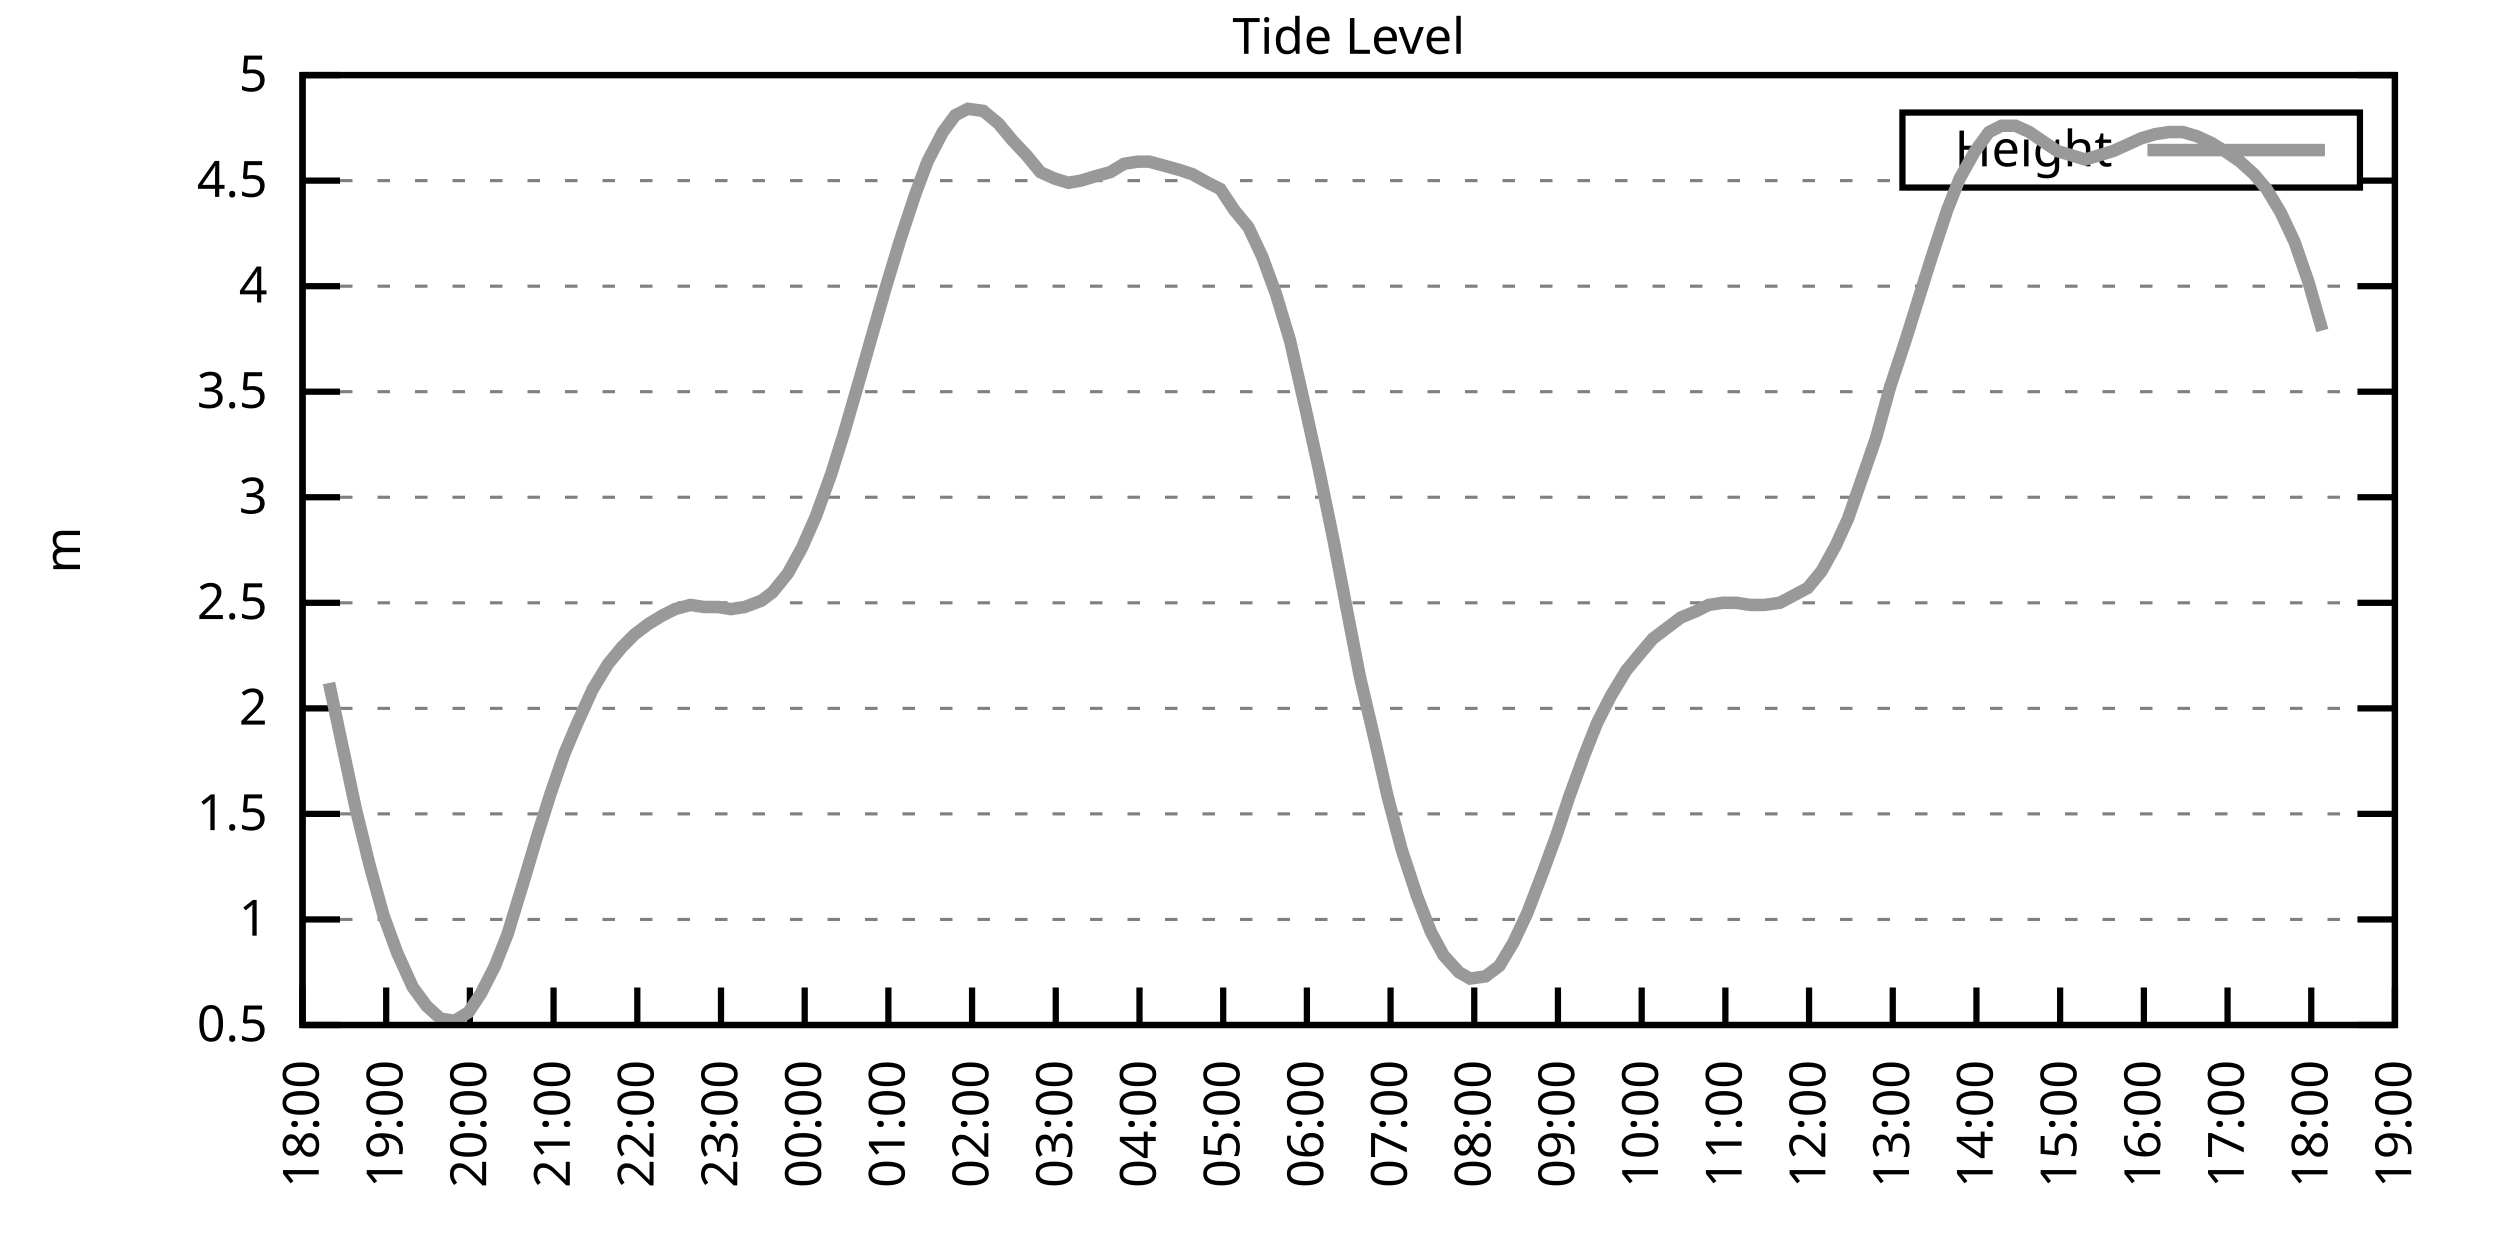
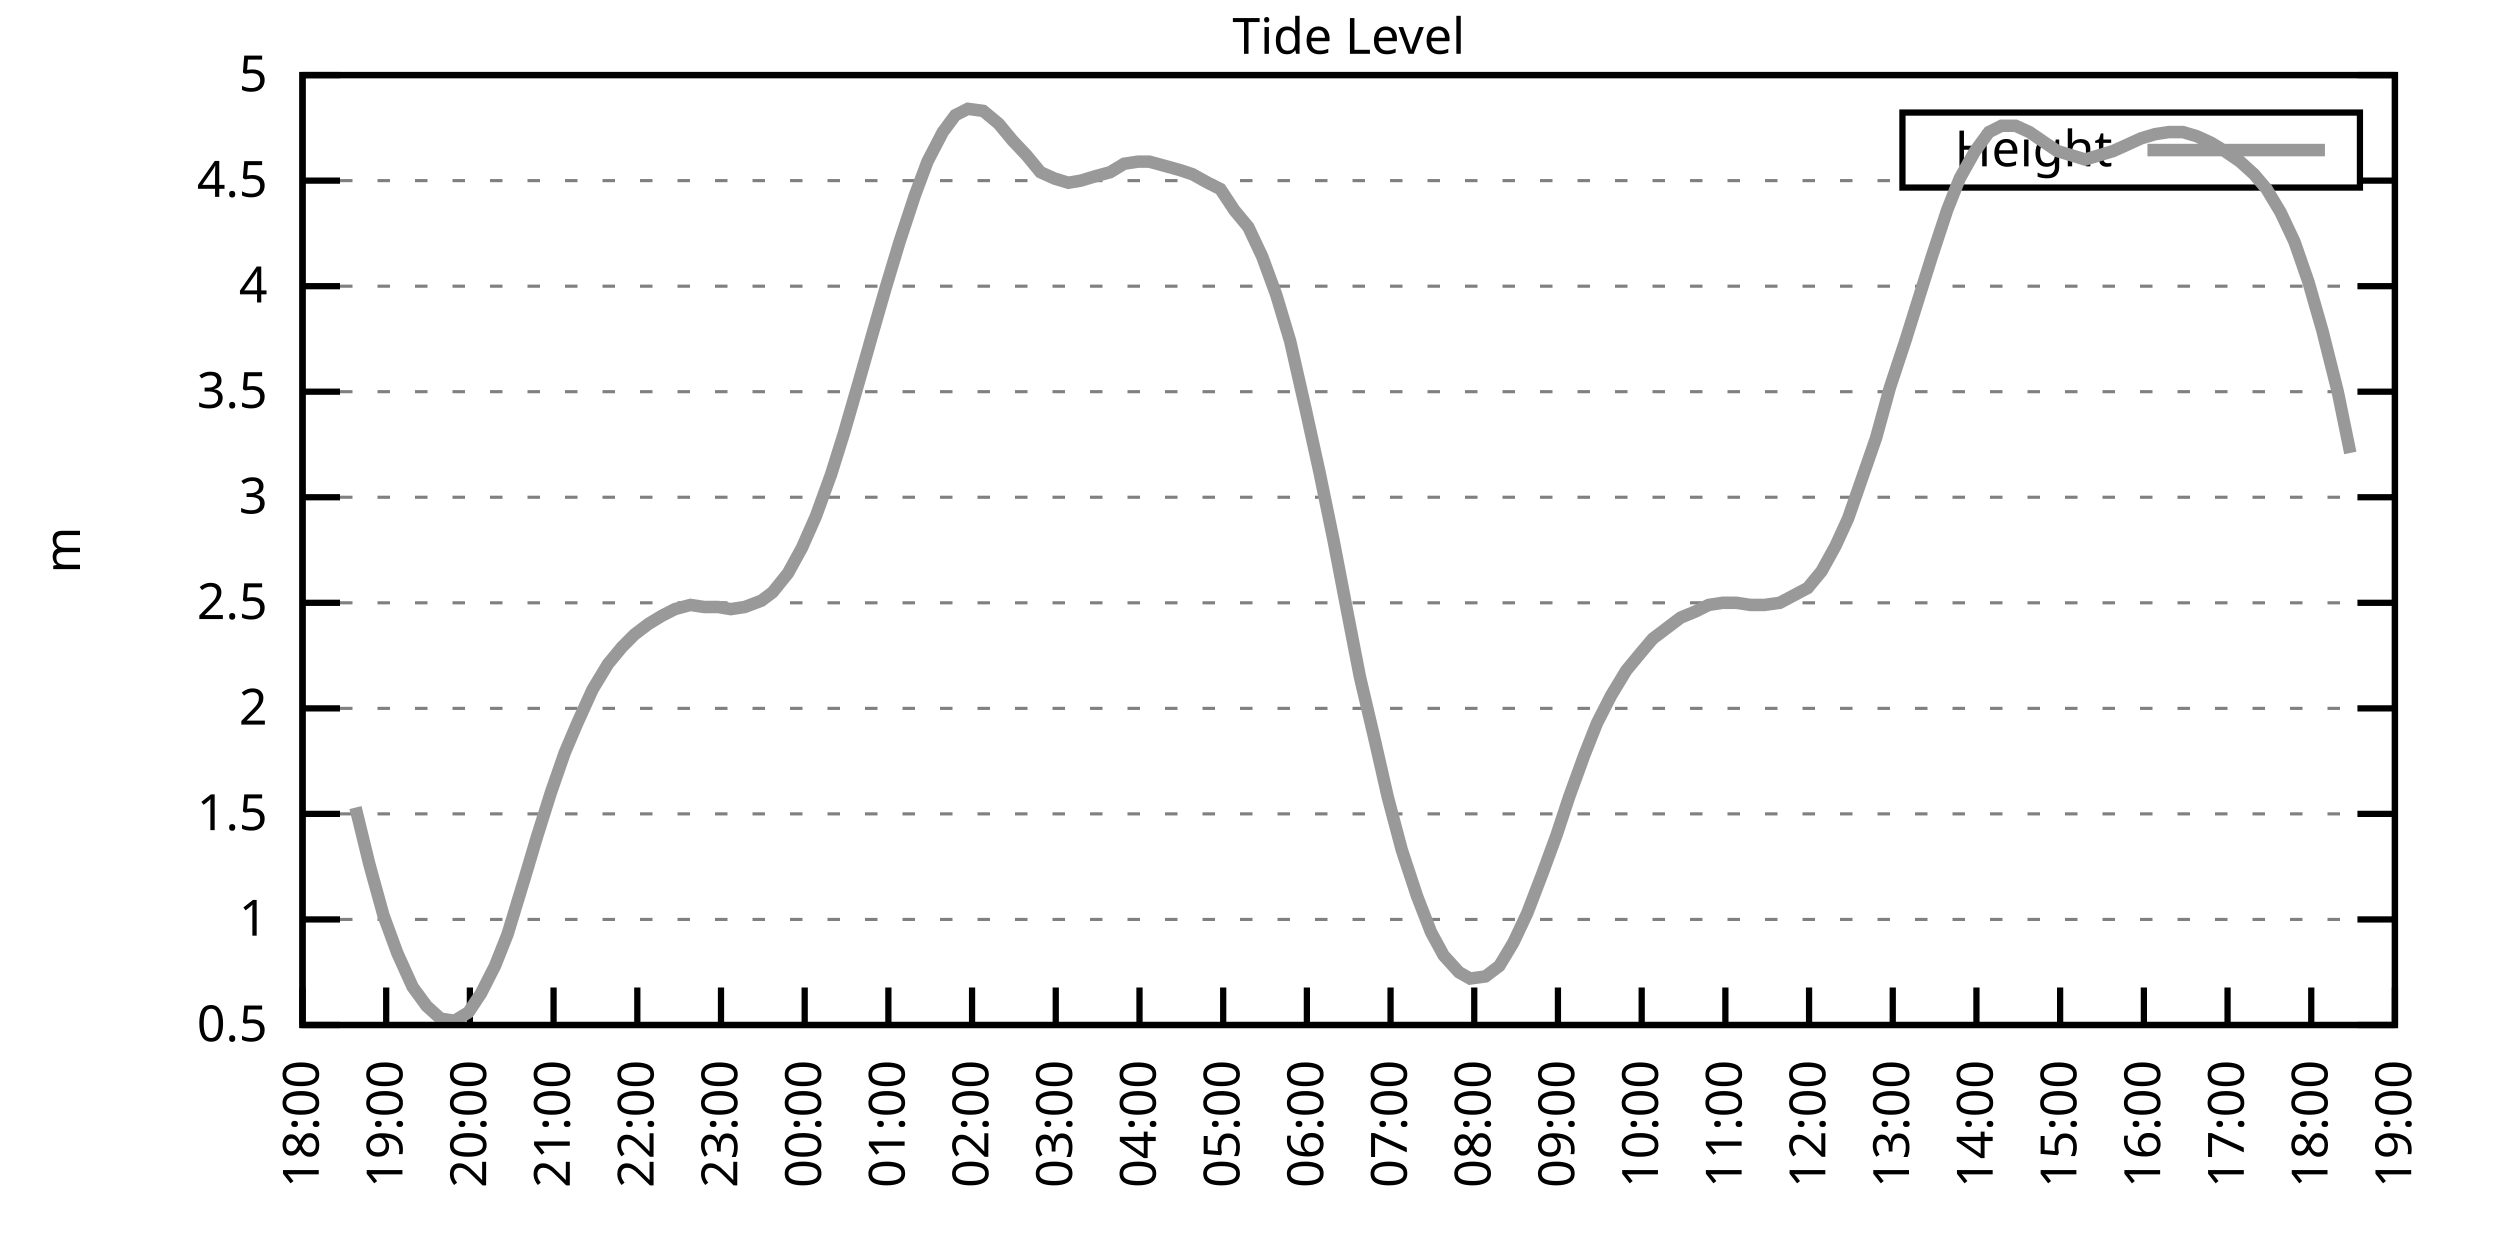
<svg xmlns="http://www.w3.org/2000/svg" xmlns:xlink="http://www.w3.org/1999/xlink" width="400" height="200" viewBox="0 0 400 200">
  <g id="gnuplot_canvas">
    <rect x="0" y="0" width="400" height="200" fill="none" />
    <defs>
      <circle id="gpDot" r="0.5" stroke-width="0.5" stroke="currentColor" />
      <path id="gpPt0" stroke-width="0.333" stroke="currentColor" d="M-1,0 h2 M0,-1 v2" />
      <path id="gpPt1" stroke-width="0.333" stroke="currentColor" d="M-1,-1 L1,1 M1,-1 L-1,1" />
      <path id="gpPt2" stroke-width="0.333" stroke="currentColor" d="M-1,0 L1,0 M0,-1 L0,1 M-1,-1 L1,1 M-1,1 L1,-1" />
      <rect id="gpPt3" stroke-width="0.333" stroke="currentColor" x="-1" y="-1" width="2" height="2" />
      <rect id="gpPt4" stroke-width="0.333" stroke="currentColor" fill="currentColor" x="-1" y="-1" width="2" height="2" />
      <circle id="gpPt5" stroke-width="0.333" stroke="currentColor" cx="0" cy="0" r="1" />
      <use xlink:href="#gpPt5" id="gpPt6" fill="currentColor" stroke="none" />
      <path id="gpPt7" stroke-width="0.333" stroke="currentColor" d="M0,-1.33 L-1.33,0.67 L1.33,0.67 z" />
      <use xlink:href="#gpPt7" id="gpPt8" fill="currentColor" stroke="none" />
      <use xlink:href="#gpPt7" id="gpPt9" stroke="currentColor" transform="rotate(180)" />
      <use xlink:href="#gpPt9" id="gpPt10" fill="currentColor" stroke="none" />
      <use xlink:href="#gpPt3" id="gpPt11" stroke="currentColor" transform="rotate(45)" />
      <use xlink:href="#gpPt11" id="gpPt12" fill="currentColor" stroke="none" />
      <path id="gpPt13" stroke-width="0.333" stroke="currentColor" d="M0,1.330 L1.265,0.411 L0.782,-1.067 L-0.782,-1.076 L-1.265,0.411 z" />
      <use xlink:href="#gpPt13" id="gpPt14" fill="currentColor" stroke="none" />
      <filter id="textbox" filterUnits="objectBoundingBox" x="0" y="0" height="1" width="1">
        <feFlood flood-color="white" flood-opacity="1" result="bgnd" />
        <feComposite in="SourceGraphic" in2="bgnd" operator="atop" />
      </filter>
      <filter id="greybox" filterUnits="objectBoundingBox" x="0" y="0" height="1" width="1">
        <feFlood flood-color="lightgrey" flood-opacity="1" result="grey" />
        <feComposite in="SourceGraphic" in2="grey" operator="atop" />
      </filter>
    </defs>
    <g fill="none" color="white" stroke="currentColor" stroke-width="1.00" stroke-linecap="butt" stroke-linejoin="miter">
</g>
    <g fill="none" color="black" stroke="currentColor" stroke-width="1.00" stroke-linecap="butt" stroke-linejoin="miter">
      <g stroke="none" shape-rendering="crispEdges">
        <polygon fill="rgb(255, 255, 255)" points="48.40,164.00 383.18,164.00 383.18,12.02 48.40,12.02 " />
      </g>
    </g>
    <g fill="none" color="black" stroke="currentColor" stroke-width="1.00" stroke-linecap="butt" stroke-linejoin="miter">
</g>
    <g fill="none" color="black" stroke="black" stroke-width="0.50" stroke-linecap="butt" stroke-linejoin="miter">
</g>
    <g fill="none" color="gray" stroke="currentColor" stroke-width="0.50" stroke-linecap="butt" stroke-linejoin="miter">
      <path stroke="gray" stroke-dasharray="2,4" class="gridline" d="M48.40,164.00 L383.19,164.00  " />
    </g>
    <g fill="none" color="gray" stroke="gray" stroke-width="1.00" stroke-linecap="butt" stroke-linejoin="miter">
</g>
    <g fill="none" color="black" stroke="currentColor" stroke-width="1.00" stroke-linecap="butt" stroke-linejoin="miter">
      <path stroke="black" d="M48.40,164.00 L54.40,164.00 M383.19,164.00 L377.19,164.00  " />
      <g transform="translate(42.80,166.60)" stroke="none" fill="black" font-family="Sans" font-size="8.00" text-anchor="end">
        <text>
          <tspan font-family="Sans"> 0.5</tspan>
        </text>
      </g>
    </g>
    <g fill="none" color="black" stroke="currentColor" stroke-width="1.00" stroke-linecap="butt" stroke-linejoin="miter">
</g>
    <g fill="none" color="black" stroke="black" stroke-width="0.50" stroke-linecap="butt" stroke-linejoin="miter">
</g>
    <g fill="none" color="gray" stroke="currentColor" stroke-width="0.50" stroke-linecap="butt" stroke-linejoin="miter">
      <path stroke="gray" stroke-dasharray="2,4" class="gridline" d="M48.40,147.11 L383.19,147.11  " />
    </g>
    <g fill="none" color="gray" stroke="gray" stroke-width="1.00" stroke-linecap="butt" stroke-linejoin="miter">
</g>
    <g fill="none" color="black" stroke="currentColor" stroke-width="1.00" stroke-linecap="butt" stroke-linejoin="miter">
      <path stroke="black" d="M48.40,147.11 L54.40,147.11 M383.19,147.11 L377.19,147.11  " />
      <g transform="translate(42.80,149.71)" stroke="none" fill="black" font-family="Sans" font-size="8.00" text-anchor="end">
        <text>
          <tspan font-family="Sans"> 1</tspan>
        </text>
      </g>
    </g>
    <g fill="none" color="black" stroke="currentColor" stroke-width="1.00" stroke-linecap="butt" stroke-linejoin="miter">
</g>
    <g fill="none" color="black" stroke="black" stroke-width="0.50" stroke-linecap="butt" stroke-linejoin="miter">
</g>
    <g fill="none" color="gray" stroke="currentColor" stroke-width="0.50" stroke-linecap="butt" stroke-linejoin="miter">
      <path stroke="gray" stroke-dasharray="2,4" class="gridline" d="M48.40,130.22 L383.19,130.22  " />
    </g>
    <g fill="none" color="gray" stroke="gray" stroke-width="1.00" stroke-linecap="butt" stroke-linejoin="miter">
</g>
    <g fill="none" color="black" stroke="currentColor" stroke-width="1.00" stroke-linecap="butt" stroke-linejoin="miter">
      <path stroke="black" d="M48.40,130.22 L54.40,130.22 M383.19,130.22 L377.19,130.22  " />
      <g transform="translate(42.80,132.82)" stroke="none" fill="black" font-family="Sans" font-size="8.00" text-anchor="end">
        <text>
          <tspan font-family="Sans"> 1.5</tspan>
        </text>
      </g>
    </g>
    <g fill="none" color="black" stroke="currentColor" stroke-width="1.00" stroke-linecap="butt" stroke-linejoin="miter">
</g>
    <g fill="none" color="black" stroke="black" stroke-width="0.50" stroke-linecap="butt" stroke-linejoin="miter">
</g>
    <g fill="none" color="gray" stroke="currentColor" stroke-width="0.50" stroke-linecap="butt" stroke-linejoin="miter">
      <path stroke="gray" stroke-dasharray="2,4" class="gridline" d="M48.40,113.34 L383.19,113.34  " />
    </g>
    <g fill="none" color="gray" stroke="gray" stroke-width="1.00" stroke-linecap="butt" stroke-linejoin="miter">
</g>
    <g fill="none" color="black" stroke="currentColor" stroke-width="1.00" stroke-linecap="butt" stroke-linejoin="miter">
      <path stroke="black" d="M48.40,113.34 L54.40,113.34 M383.19,113.34 L377.19,113.34  " />
      <g transform="translate(42.80,115.94)" stroke="none" fill="black" font-family="Sans" font-size="8.00" text-anchor="end">
        <text>
          <tspan font-family="Sans"> 2</tspan>
        </text>
      </g>
    </g>
    <g fill="none" color="black" stroke="currentColor" stroke-width="1.00" stroke-linecap="butt" stroke-linejoin="miter">
</g>
    <g fill="none" color="black" stroke="black" stroke-width="0.50" stroke-linecap="butt" stroke-linejoin="miter">
</g>
    <g fill="none" color="gray" stroke="currentColor" stroke-width="0.50" stroke-linecap="butt" stroke-linejoin="miter">
      <path stroke="gray" stroke-dasharray="2,4" class="gridline" d="M48.40,96.45 L383.19,96.45  " />
    </g>
    <g fill="none" color="gray" stroke="gray" stroke-width="1.00" stroke-linecap="butt" stroke-linejoin="miter">
</g>
    <g fill="none" color="black" stroke="currentColor" stroke-width="1.00" stroke-linecap="butt" stroke-linejoin="miter">
      <path stroke="black" d="M48.40,96.45 L54.40,96.45 M383.19,96.45 L377.19,96.45  " />
      <g transform="translate(42.80,99.05)" stroke="none" fill="black" font-family="Sans" font-size="8.00" text-anchor="end">
        <text>
          <tspan font-family="Sans"> 2.5</tspan>
        </text>
      </g>
    </g>
    <g fill="none" color="black" stroke="currentColor" stroke-width="1.00" stroke-linecap="butt" stroke-linejoin="miter">
</g>
    <g fill="none" color="black" stroke="black" stroke-width="0.50" stroke-linecap="butt" stroke-linejoin="miter">
</g>
    <g fill="none" color="gray" stroke="currentColor" stroke-width="0.50" stroke-linecap="butt" stroke-linejoin="miter">
      <path stroke="gray" stroke-dasharray="2,4" class="gridline" d="M48.40,79.56 L383.19,79.56  " />
    </g>
    <g fill="none" color="gray" stroke="gray" stroke-width="1.00" stroke-linecap="butt" stroke-linejoin="miter">
</g>
    <g fill="none" color="black" stroke="currentColor" stroke-width="1.00" stroke-linecap="butt" stroke-linejoin="miter">
      <path stroke="black" d="M48.40,79.56 L54.40,79.56 M383.19,79.56 L377.19,79.56  " />
      <g transform="translate(42.80,82.16)" stroke="none" fill="black" font-family="Sans" font-size="8.00" text-anchor="end">
        <text>
          <tspan font-family="Sans"> 3</tspan>
        </text>
      </g>
    </g>
    <g fill="none" color="black" stroke="currentColor" stroke-width="1.00" stroke-linecap="butt" stroke-linejoin="miter">
</g>
    <g fill="none" color="black" stroke="black" stroke-width="0.50" stroke-linecap="butt" stroke-linejoin="miter">
</g>
    <g fill="none" color="gray" stroke="currentColor" stroke-width="0.50" stroke-linecap="butt" stroke-linejoin="miter">
      <path stroke="gray" stroke-dasharray="2,4" class="gridline" d="M48.40,62.67 L383.19,62.67  " />
    </g>
    <g fill="none" color="gray" stroke="gray" stroke-width="1.00" stroke-linecap="butt" stroke-linejoin="miter">
</g>
    <g fill="none" color="black" stroke="currentColor" stroke-width="1.00" stroke-linecap="butt" stroke-linejoin="miter">
      <path stroke="black" d="M48.40,62.67 L54.40,62.67 M383.19,62.67 L377.19,62.67  " />
      <g transform="translate(42.80,65.27)" stroke="none" fill="black" font-family="Sans" font-size="8.00" text-anchor="end">
        <text>
          <tspan font-family="Sans"> 3.5</tspan>
        </text>
      </g>
    </g>
    <g fill="none" color="black" stroke="currentColor" stroke-width="1.00" stroke-linecap="butt" stroke-linejoin="miter">
</g>
    <g fill="none" color="black" stroke="black" stroke-width="0.50" stroke-linecap="butt" stroke-linejoin="miter">
</g>
    <g fill="none" color="gray" stroke="currentColor" stroke-width="0.50" stroke-linecap="butt" stroke-linejoin="miter">
      <path stroke="gray" stroke-dasharray="2,4" class="gridline" d="M48.40,45.79 L383.19,45.79  " />
    </g>
    <g fill="none" color="gray" stroke="gray" stroke-width="1.00" stroke-linecap="butt" stroke-linejoin="miter">
</g>
    <g fill="none" color="black" stroke="currentColor" stroke-width="1.00" stroke-linecap="butt" stroke-linejoin="miter">
      <path stroke="black" d="M48.40,45.79 L54.40,45.79 M383.19,45.79 L377.19,45.79  " />
      <g transform="translate(42.80,48.39)" stroke="none" fill="black" font-family="Sans" font-size="8.00" text-anchor="end">
        <text>
          <tspan font-family="Sans"> 4</tspan>
        </text>
      </g>
    </g>
    <g fill="none" color="black" stroke="currentColor" stroke-width="1.00" stroke-linecap="butt" stroke-linejoin="miter">
</g>
    <g fill="none" color="black" stroke="black" stroke-width="0.50" stroke-linecap="butt" stroke-linejoin="miter">
</g>
    <g fill="none" color="gray" stroke="currentColor" stroke-width="0.50" stroke-linecap="butt" stroke-linejoin="miter">
      <path stroke="gray" stroke-dasharray="2,4" class="gridline" d="M48.40,28.90 L304.39,28.90 M377.59,28.90 L383.19,28.90  " />
    </g>
    <g fill="none" color="gray" stroke="gray" stroke-width="1.00" stroke-linecap="butt" stroke-linejoin="miter">
</g>
    <g fill="none" color="black" stroke="currentColor" stroke-width="1.00" stroke-linecap="butt" stroke-linejoin="miter">
      <path stroke="black" d="M48.40,28.90 L54.40,28.90 M383.19,28.90 L377.19,28.90  " />
      <g transform="translate(42.80,31.50)" stroke="none" fill="black" font-family="Sans" font-size="8.00" text-anchor="end">
        <text>
          <tspan font-family="Sans"> 4.5</tspan>
        </text>
      </g>
    </g>
    <g fill="none" color="black" stroke="currentColor" stroke-width="1.00" stroke-linecap="butt" stroke-linejoin="miter">
</g>
    <g fill="none" color="black" stroke="black" stroke-width="0.50" stroke-linecap="butt" stroke-linejoin="miter">
</g>
    <g fill="none" color="gray" stroke="currentColor" stroke-width="0.50" stroke-linecap="butt" stroke-linejoin="miter">
      <path stroke="gray" stroke-dasharray="2,4" class="gridline" d="M48.40,12.01 L383.19,12.01  " />
    </g>
    <g fill="none" color="gray" stroke="gray" stroke-width="1.00" stroke-linecap="butt" stroke-linejoin="miter">
</g>
    <g fill="none" color="black" stroke="currentColor" stroke-width="1.00" stroke-linecap="butt" stroke-linejoin="miter">
      <path stroke="black" d="M48.40,12.01 L54.40,12.01 M383.19,12.01 L377.19,12.01  " />
      <g transform="translate(42.80,14.61)" stroke="none" fill="black" font-family="Sans" font-size="8.00" text-anchor="end">
        <text>
          <tspan font-family="Sans"> 5</tspan>
        </text>
      </g>
    </g>
    <g fill="none" color="black" stroke="currentColor" stroke-width="1.00" stroke-linecap="butt" stroke-linejoin="miter">
      <path stroke="black" d="M48.40,164.00 L48.40,158.00  " />
      <g transform="translate(51.00,169.60) rotate(270.00)" stroke="none" fill="black" font-family="Sans" font-size="8.00" text-anchor="end">
        <text>
          <tspan font-family="Sans">18:00</tspan>
        </text>
      </g>
    </g>
    <g fill="none" color="black" stroke="currentColor" stroke-width="1.00" stroke-linecap="butt" stroke-linejoin="miter">
      <path stroke="black" d="M61.79,164.00 L61.79,158.00  " />
      <g transform="translate(64.39,169.60) rotate(270.00)" stroke="none" fill="black" font-family="Sans" font-size="8.00" text-anchor="end">
        <text>
          <tspan font-family="Sans">19:00</tspan>
        </text>
      </g>
    </g>
    <g fill="none" color="black" stroke="currentColor" stroke-width="1.00" stroke-linecap="butt" stroke-linejoin="miter">
      <path stroke="black" d="M75.18,164.00 L75.18,158.00  " />
      <g transform="translate(77.78,169.60) rotate(270.00)" stroke="none" fill="black" font-family="Sans" font-size="8.00" text-anchor="end">
        <text>
          <tspan font-family="Sans">20:00</tspan>
        </text>
      </g>
    </g>
    <g fill="none" color="black" stroke="currentColor" stroke-width="1.00" stroke-linecap="butt" stroke-linejoin="miter">
      <path stroke="black" d="M88.57,164.00 L88.57,158.00  " />
      <g transform="translate(91.17,169.60) rotate(270.00)" stroke="none" fill="black" font-family="Sans" font-size="8.00" text-anchor="end">
        <text>
          <tspan font-family="Sans">21:00</tspan>
        </text>
      </g>
    </g>
    <g fill="none" color="black" stroke="currentColor" stroke-width="1.00" stroke-linecap="butt" stroke-linejoin="miter">
      <path stroke="black" d="M101.97,164.00 L101.97,158.00  " />
      <g transform="translate(104.57,169.60) rotate(270.00)" stroke="none" fill="black" font-family="Sans" font-size="8.00" text-anchor="end">
        <text>
          <tspan font-family="Sans">22:00</tspan>
        </text>
      </g>
    </g>
    <g fill="none" color="black" stroke="currentColor" stroke-width="1.00" stroke-linecap="butt" stroke-linejoin="miter">
      <path stroke="black" d="M115.36,164.00 L115.36,158.00  " />
      <g transform="translate(117.96,169.60) rotate(270.00)" stroke="none" fill="black" font-family="Sans" font-size="8.00" text-anchor="end">
        <text>
          <tspan font-family="Sans">23:00</tspan>
        </text>
      </g>
    </g>
    <g fill="none" color="black" stroke="currentColor" stroke-width="1.00" stroke-linecap="butt" stroke-linejoin="miter">
      <path stroke="black" d="M128.75,164.00 L128.75,158.00  " />
      <g transform="translate(131.35,169.60) rotate(270.00)" stroke="none" fill="black" font-family="Sans" font-size="8.00" text-anchor="end">
        <text>
          <tspan font-family="Sans">00:00</tspan>
        </text>
      </g>
    </g>
    <g fill="none" color="black" stroke="currentColor" stroke-width="1.00" stroke-linecap="butt" stroke-linejoin="miter">
      <path stroke="black" d="M142.14,164.00 L142.14,158.00  " />
      <g transform="translate(144.74,169.60) rotate(270.00)" stroke="none" fill="black" font-family="Sans" font-size="8.00" text-anchor="end">
        <text>
          <tspan font-family="Sans">01:00</tspan>
        </text>
      </g>
    </g>
    <g fill="none" color="black" stroke="currentColor" stroke-width="1.00" stroke-linecap="butt" stroke-linejoin="miter">
      <path stroke="black" d="M155.53,164.00 L155.53,158.00  " />
      <g transform="translate(158.13,169.60) rotate(270.00)" stroke="none" fill="black" font-family="Sans" font-size="8.00" text-anchor="end">
        <text>
          <tspan font-family="Sans">02:00</tspan>
        </text>
      </g>
    </g>
    <g fill="none" color="black" stroke="currentColor" stroke-width="1.00" stroke-linecap="butt" stroke-linejoin="miter">
      <path stroke="black" d="M168.92,164.00 L168.92,158.00  " />
      <g transform="translate(171.52,169.60) rotate(270.00)" stroke="none" fill="black" font-family="Sans" font-size="8.00" text-anchor="end">
        <text>
          <tspan font-family="Sans">03:00</tspan>
        </text>
      </g>
    </g>
    <g fill="none" color="black" stroke="currentColor" stroke-width="1.00" stroke-linecap="butt" stroke-linejoin="miter">
      <path stroke="black" d="M182.32,164.00 L182.32,158.00  " />
      <g transform="translate(184.92,169.60) rotate(270.00)" stroke="none" fill="black" font-family="Sans" font-size="8.00" text-anchor="end">
        <text>
          <tspan font-family="Sans">04:00</tspan>
        </text>
      </g>
    </g>
    <g fill="none" color="black" stroke="currentColor" stroke-width="1.00" stroke-linecap="butt" stroke-linejoin="miter">
      <path stroke="black" d="M195.71,164.00 L195.71,158.00  " />
      <g transform="translate(198.31,169.60) rotate(270.00)" stroke="none" fill="black" font-family="Sans" font-size="8.00" text-anchor="end">
        <text>
          <tspan font-family="Sans">05:00</tspan>
        </text>
      </g>
    </g>
    <g fill="none" color="black" stroke="currentColor" stroke-width="1.00" stroke-linecap="butt" stroke-linejoin="miter">
      <path stroke="black" d="M209.10,164.00 L209.10,158.00  " />
      <g transform="translate(211.70,169.60) rotate(270.00)" stroke="none" fill="black" font-family="Sans" font-size="8.00" text-anchor="end">
        <text>
          <tspan font-family="Sans">06:00</tspan>
        </text>
      </g>
    </g>
    <g fill="none" color="black" stroke="currentColor" stroke-width="1.00" stroke-linecap="butt" stroke-linejoin="miter">
      <path stroke="black" d="M222.49,164.00 L222.49,158.00  " />
      <g transform="translate(225.09,169.60) rotate(270.00)" stroke="none" fill="black" font-family="Sans" font-size="8.00" text-anchor="end">
        <text>
          <tspan font-family="Sans">07:00</tspan>
        </text>
      </g>
    </g>
    <g fill="none" color="black" stroke="currentColor" stroke-width="1.00" stroke-linecap="butt" stroke-linejoin="miter">
      <path stroke="black" d="M235.88,164.00 L235.88,158.00  " />
      <g transform="translate(238.48,169.60) rotate(270.00)" stroke="none" fill="black" font-family="Sans" font-size="8.00" text-anchor="end">
        <text>
          <tspan font-family="Sans">08:00</tspan>
        </text>
      </g>
    </g>
    <g fill="none" color="black" stroke="currentColor" stroke-width="1.00" stroke-linecap="butt" stroke-linejoin="miter">
      <path stroke="black" d="M249.27,164.00 L249.27,158.00  " />
      <g transform="translate(251.87,169.60) rotate(270.00)" stroke="none" fill="black" font-family="Sans" font-size="8.00" text-anchor="end">
        <text>
          <tspan font-family="Sans">09:00</tspan>
        </text>
      </g>
    </g>
    <g fill="none" color="black" stroke="currentColor" stroke-width="1.00" stroke-linecap="butt" stroke-linejoin="miter">
      <path stroke="black" d="M262.67,164.00 L262.67,158.00  " />
      <g transform="translate(265.27,169.60) rotate(270.00)" stroke="none" fill="black" font-family="Sans" font-size="8.00" text-anchor="end">
        <text>
          <tspan font-family="Sans">10:00</tspan>
        </text>
      </g>
    </g>
    <g fill="none" color="black" stroke="currentColor" stroke-width="1.00" stroke-linecap="butt" stroke-linejoin="miter">
      <path stroke="black" d="M276.06,164.00 L276.06,158.00  " />
      <g transform="translate(278.66,169.60) rotate(270.00)" stroke="none" fill="black" font-family="Sans" font-size="8.00" text-anchor="end">
        <text>
          <tspan font-family="Sans">11:00</tspan>
        </text>
      </g>
    </g>
    <g fill="none" color="black" stroke="currentColor" stroke-width="1.00" stroke-linecap="butt" stroke-linejoin="miter">
      <path stroke="black" d="M289.45,164.00 L289.45,158.00  " />
      <g transform="translate(292.05,169.60) rotate(270.00)" stroke="none" fill="black" font-family="Sans" font-size="8.00" text-anchor="end">
        <text>
          <tspan font-family="Sans">12:00</tspan>
        </text>
      </g>
    </g>
    <g fill="none" color="black" stroke="currentColor" stroke-width="1.00" stroke-linecap="butt" stroke-linejoin="miter">
      <path stroke="black" d="M302.84,164.00 L302.84,158.00  " />
      <g transform="translate(305.44,169.60) rotate(270.00)" stroke="none" fill="black" font-family="Sans" font-size="8.00" text-anchor="end">
        <text>
          <tspan font-family="Sans">13:00</tspan>
        </text>
      </g>
    </g>
    <g fill="none" color="black" stroke="currentColor" stroke-width="1.00" stroke-linecap="butt" stroke-linejoin="miter">
      <path stroke="black" d="M316.23,164.00 L316.23,158.00  " />
      <g transform="translate(318.83,169.60) rotate(270.00)" stroke="none" fill="black" font-family="Sans" font-size="8.00" text-anchor="end">
        <text>
          <tspan font-family="Sans">14:00</tspan>
        </text>
      </g>
    </g>
    <g fill="none" color="black" stroke="currentColor" stroke-width="1.00" stroke-linecap="butt" stroke-linejoin="miter">
      <path stroke="black" d="M329.62,164.00 L329.62,158.00  " />
      <g transform="translate(332.22,169.60) rotate(270.00)" stroke="none" fill="black" font-family="Sans" font-size="8.00" text-anchor="end">
        <text>
          <tspan font-family="Sans">15:00</tspan>
        </text>
      </g>
    </g>
    <g fill="none" color="black" stroke="currentColor" stroke-width="1.00" stroke-linecap="butt" stroke-linejoin="miter">
      <path stroke="black" d="M343.02,164.00 L343.02,158.00  " />
      <g transform="translate(345.62,169.60) rotate(270.00)" stroke="none" fill="black" font-family="Sans" font-size="8.00" text-anchor="end">
        <text>
          <tspan font-family="Sans">16:00</tspan>
        </text>
      </g>
    </g>
    <g fill="none" color="black" stroke="currentColor" stroke-width="1.00" stroke-linecap="butt" stroke-linejoin="miter">
      <path stroke="black" d="M356.41,164.00 L356.41,158.00  " />
      <g transform="translate(359.01,169.60) rotate(270.00)" stroke="none" fill="black" font-family="Sans" font-size="8.00" text-anchor="end">
        <text>
          <tspan font-family="Sans">17:00</tspan>
        </text>
      </g>
    </g>
    <g fill="none" color="black" stroke="currentColor" stroke-width="1.00" stroke-linecap="butt" stroke-linejoin="miter">
      <path stroke="black" d="M369.80,164.00 L369.80,158.00  " />
      <g transform="translate(372.40,169.60) rotate(270.00)" stroke="none" fill="black" font-family="Sans" font-size="8.00" text-anchor="end">
        <text>
          <tspan font-family="Sans">18:00</tspan>
        </text>
      </g>
    </g>
    <g fill="none" color="black" stroke="currentColor" stroke-width="1.00" stroke-linecap="butt" stroke-linejoin="miter">
      <path stroke="black" d="M383.19,164.00 L383.19,158.00  " />
      <g transform="translate(385.79,169.60) rotate(270.00)" stroke="none" fill="black" font-family="Sans" font-size="8.00" text-anchor="end">
        <text>
          <tspan font-family="Sans">19:00</tspan>
        </text>
      </g>
    </g>
    <g fill="none" color="black" stroke="currentColor" stroke-width="1.00" stroke-linecap="butt" stroke-linejoin="miter">
</g>
    <g fill="none" color="black" stroke="currentColor" stroke-width="1.00" stroke-linecap="butt" stroke-linejoin="miter">
      <path stroke="black" d="M48.40,12.01 L48.40,164.00 L383.19,164.00 L383.19,12.01 L48.40,12.01 Z  " />
    </g>
    <g fill="none" color="black" stroke="currentColor" stroke-width="1.00" stroke-linecap="butt" stroke-linejoin="miter">
</g>
    <g fill="none" color="black" stroke="currentColor" stroke-width="1.00" stroke-linecap="butt" stroke-linejoin="miter">
      <path stroke="black" d="M304.39,30.01 L304.39,18.01 L377.59,18.01 L377.59,30.01 L304.39,30.01 Z  " />
    </g>
    <g id="Tide_level_plot_1">
      <g fill="none" color="white" stroke="black" stroke-width="2.00" stroke-linecap="butt" stroke-linejoin="miter">
</g>
      <g fill="none" color="black" stroke="currentColor" stroke-width="2.00" stroke-linecap="butt" stroke-linejoin="miter">
        <g transform="translate(337.99,26.61)" stroke="none" fill="black" font-family="Sans" font-size="8.00" text-anchor="end">
          <text>
            <tspan font-family="Sans">Height</tspan>
          </text>
        </g>
      </g>
      <g fill="none" color="black" stroke="currentColor" stroke-width="2.00" stroke-linecap="butt" stroke-linejoin="miter">
-         <path stroke="rgb(153, 153, 153)" d="M343.59,24.01 L371.99,24.01 M52.64,109.28 L54.87,119.75 L56.88,129.21 L59.11,138.33 L61.35,146.44 L63.58,152.52   L66.03,157.92 L68.26,160.96 L70.50,162.99 L72.73,163.32 L74.96,161.97 L76.97,158.93 L79.20,154.54 L81.21,149.48   L83.89,140.69 L85.90,133.94 L88.13,126.85 L90.36,120.43 L92.37,115.70 L94.82,110.30 L97.28,106.24 L99.51,103.54   L101.52,101.52 L103.75,99.83 L105.98,98.48 L107.99,97.46 L110.45,96.79 L112.68,97.12 L114.91,97.12 L116.92,97.46   L119.15,97.12 L121.83,96.11 L123.62,94.76 L126.07,91.72 L128.30,87.67 L130.54,82.60 L132.99,75.85 L135.00,69.43   L137.45,60.98 L139.46,53.89 L141.69,46.12 L143.93,38.69 L146.38,31.26 L148.39,25.86 L150.85,21.13 L152.85,18.43   L154.86,17.41 L157.32,17.75 L159.77,19.78 L162.01,22.48 L164.24,24.84 L166.47,27.55 L168.70,28.56 L170.93,29.24   L172.94,28.90 L175.17,28.22 L177.63,27.55 L179.86,26.20 L182.09,25.86 L183.88,25.86 L186.33,26.53 L188.79,27.21   L190.80,27.88 L193.25,29.24 L195.26,30.25 L197.49,33.63 L199.73,36.33 L201.96,41.06 L204.19,47.14 L206.42,54.57   L208.88,65.38 L211.11,75.51 L213.34,86.32 L215.35,96.79 L217.58,108.27 L220.04,118.74 L222.04,127.52 L224.28,135.97   L226.73,143.40 L228.96,149.14 L230.97,152.85 L233.43,155.56 L235.21,156.57 L237.67,156.23 L239.90,154.54 L242.13,150.83   L244.36,146.10 L246.82,139.68 L249.05,133.60 L251.06,127.52 L253.51,120.77 L255.52,115.70 L257.76,111.31 L260.21,107.26   L262.44,104.56 L264.45,102.19 L266.68,100.50 L268.92,98.81 L271.37,97.80 L273.38,96.79 L275.61,96.45 L277.84,96.45   L280.07,96.79 L282.31,96.79 L284.76,96.45 L289.23,94.08 L291.46,91.38 L293.69,87.33 L295.70,82.94 L297.93,76.52   L300.16,70.10 L302.39,62.00 L304.85,54.57 L306.86,48.15 L309.09,41.06 L311.54,33.63 L313.55,28.56 L316.01,24.17   L318.24,21.13 L320.25,20.12 L322.48,20.12 L324.71,21.13 L327.17,22.82 L329.18,24.17 L331.41,24.84 L333.64,25.52   L335.87,24.84 L338.10,24.17 L340.34,23.16 L342.57,22.14 L344.80,21.47 L347.03,21.13 L349.26,21.13 L351.50,21.80   L353.73,22.82 L355.96,24.17 L358.42,25.86 L360.65,27.88 L362.66,30.25 L364.89,33.96 L367.12,38.69 L369.35,45.11   L371.58,52.88  " />
+         <path stroke="rgb(153, 153, 153)" d="M343.59,24.01 L371.99,24.01 M56.88,129.21 L59.11,138.33 L61.35,146.44 L63.58,152.52 L66.03,157.92 L68.26,160.96   L70.50,162.99 L72.73,163.32 L74.96,161.97 L76.97,158.93 L79.20,154.54 L81.21,149.48 L83.89,140.69 L85.90,133.94   L88.13,126.85 L90.36,120.43 L92.37,115.70 L94.82,110.30 L97.28,106.24 L99.51,103.54 L101.52,101.52 L103.75,99.83   L105.98,98.48 L107.99,97.46 L110.45,96.79 L112.68,97.12 L114.91,97.12 L116.92,97.46 L119.15,97.12 L121.83,96.11   L123.62,94.76 L126.07,91.72 L128.30,87.67 L130.54,82.60 L132.99,75.85 L135.00,69.43 L137.45,60.98 L139.46,53.89   L141.69,46.12 L143.93,38.69 L146.38,31.26 L148.39,25.86 L150.85,21.13 L152.85,18.43 L154.86,17.41 L157.32,17.75   L159.77,19.78 L162.01,22.48 L164.24,24.84 L166.47,27.55 L168.70,28.56 L170.93,29.24 L172.94,28.90 L175.17,28.22   L177.63,27.55 L179.86,26.20 L182.09,25.86 L183.88,25.86 L186.33,26.53 L188.79,27.21 L190.80,27.88 L193.25,29.24   L195.26,30.25 L197.49,33.63 L199.73,36.33 L201.96,41.06 L204.19,47.14 L206.42,54.57 L208.88,65.38 L211.11,75.51   L213.34,86.32 L215.35,96.79 L217.58,108.27 L220.04,118.74 L222.04,127.52 L224.28,135.97 L226.73,143.40 L228.96,149.14   L230.97,152.85 L233.43,155.56 L235.21,156.57 L237.67,156.23 L239.90,154.54 L242.13,150.83 L244.36,146.10 L246.82,139.68   L249.05,133.60 L251.06,127.52 L253.51,120.77 L255.52,115.70 L257.76,111.31 L260.21,107.26 L262.44,104.56 L264.45,102.19   L266.68,100.50 L268.92,98.81 L271.37,97.80 L273.38,96.79 L275.61,96.45 L277.84,96.45 L280.07,96.79 L282.31,96.79   L284.76,96.45 L289.23,94.08 L291.46,91.38 L293.69,87.33 L295.70,82.94 L297.93,76.52 L300.16,70.10 L302.39,62.00   L304.85,54.57 L306.86,48.15 L309.09,41.06 L311.54,33.63 L313.55,28.56 L316.01,24.17 L318.24,21.13 L320.25,20.12   L322.48,20.12 L324.71,21.13 L327.17,22.82 L329.18,24.17 L331.41,24.84 L333.64,25.52 L335.87,24.84 L338.10,24.17   L340.34,23.16 L342.57,22.14 L344.80,21.47 L347.03,21.13 L349.26,21.13 L351.50,21.80 L353.73,22.82 L355.96,24.17   L358.42,25.86 L360.65,27.88 L362.66,30.25 L364.89,33.96 L367.12,38.69 L369.35,45.11 L371.58,52.88 L374.04,62.67   L376.05,72.47  " />
      </g>
    </g>
    <g fill="none" color="black" stroke="currentColor" stroke-width="2.00" stroke-linecap="butt" stroke-linejoin="miter">
</g>
    <g fill="none" color="black" stroke="black" stroke-width="1.00" stroke-linecap="butt" stroke-linejoin="miter">
</g>
    <g fill="none" color="black" stroke="currentColor" stroke-width="1.00" stroke-linecap="butt" stroke-linejoin="miter">
      <path stroke="black" d="M48.40,12.01 L48.40,164.00 L383.19,164.00 L383.19,12.01 L48.40,12.01 Z  " />
      <g transform="translate(12.80,88.01) rotate(270.00)" stroke="none" fill="black" font-family="Sans" font-size="8.00" text-anchor="middle">
        <text>
          <tspan font-family="Sans">m</tspan>
        </text>
      </g>
    </g>
    <g fill="none" color="black" stroke="currentColor" stroke-width="1.00" stroke-linecap="butt" stroke-linejoin="miter">
</g>
    <g fill="none" color="black" stroke="currentColor" stroke-width="1.00" stroke-linecap="butt" stroke-linejoin="miter">
      <g transform="translate(215.79,8.61)" stroke="none" fill="black" font-family="Sans" font-size="8.00" text-anchor="middle">
        <text>
          <tspan font-family="Sans">Tide Level</tspan>
        </text>
      </g>
    </g>
    <g fill="none" color="black" stroke="currentColor" stroke-width="1.00" stroke-linecap="butt" stroke-linejoin="miter">
</g>
  </g>
</svg>
